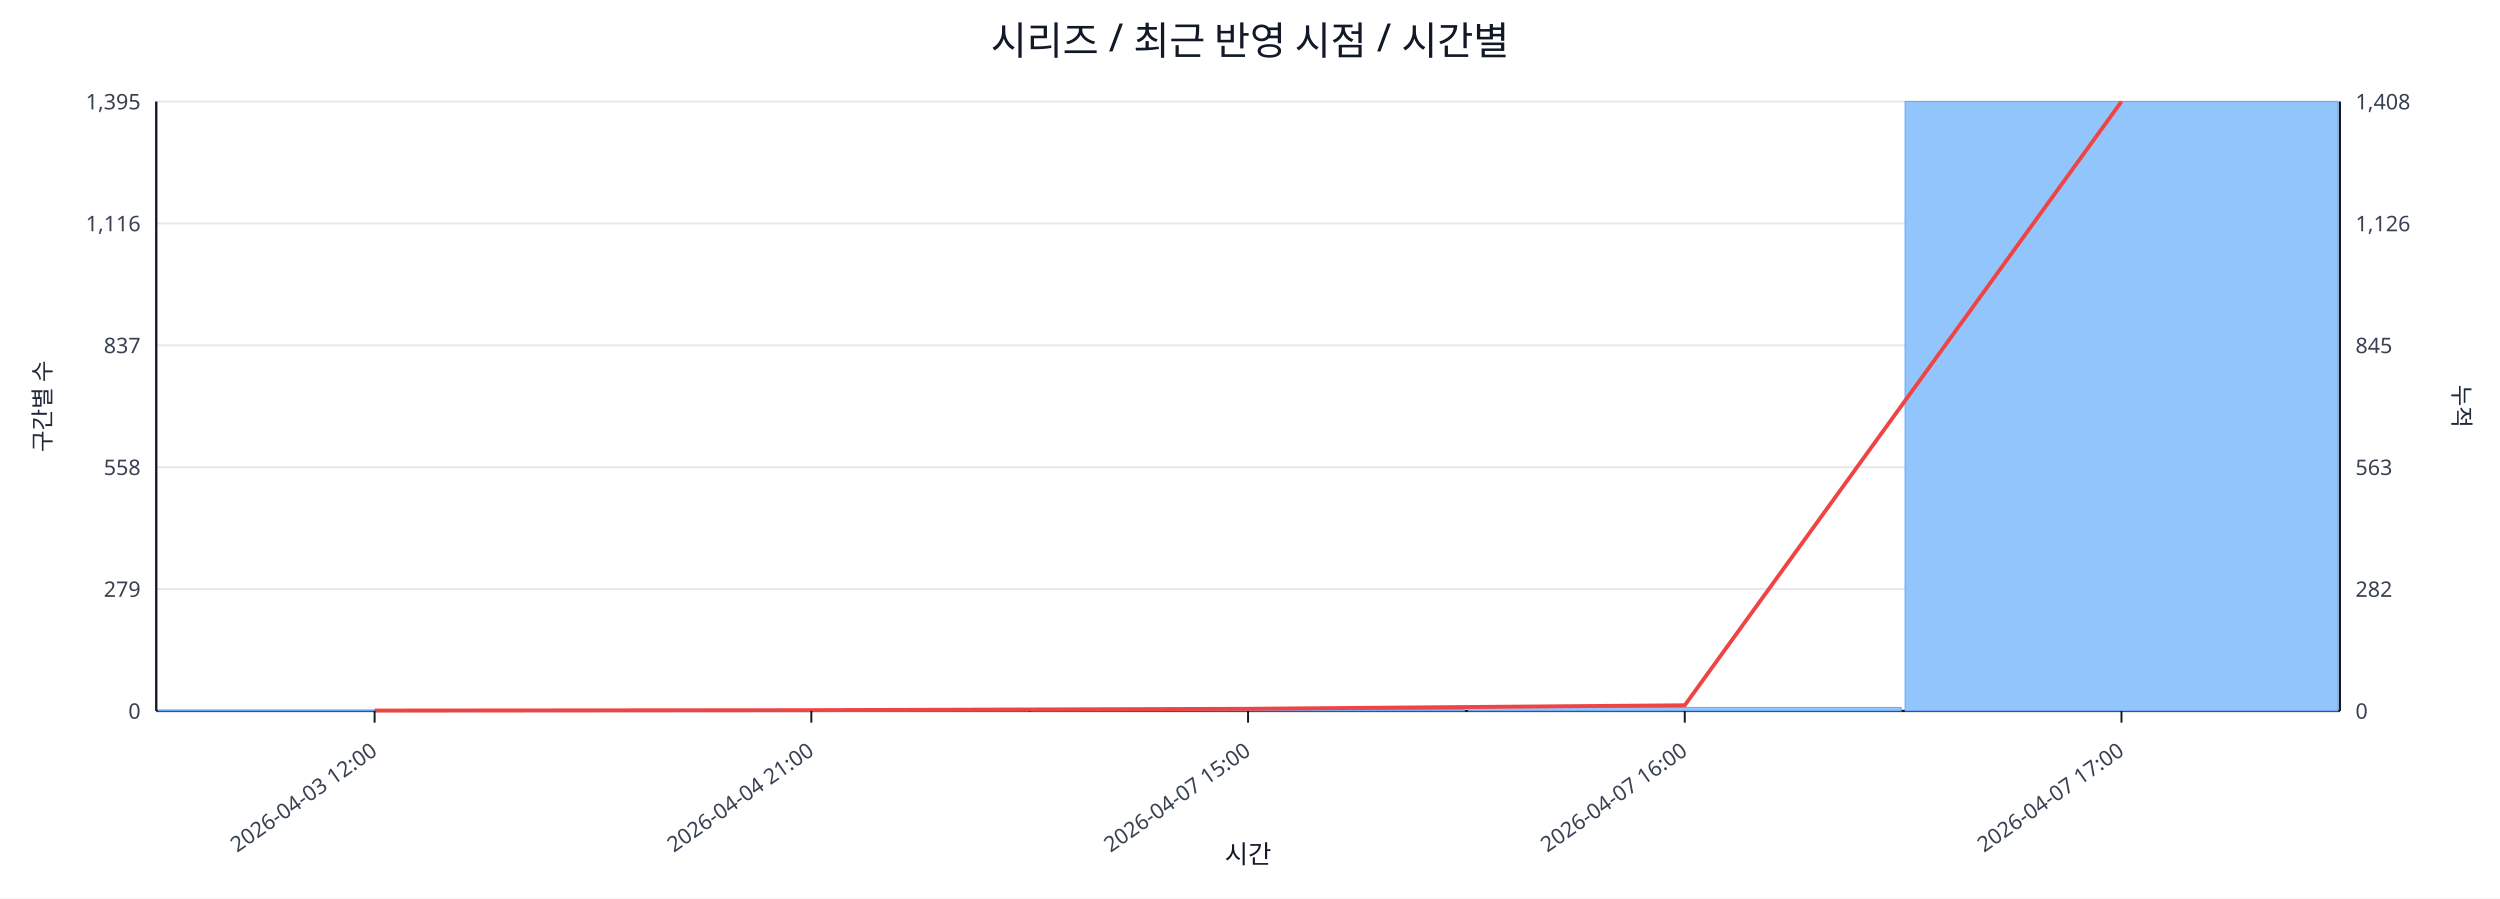
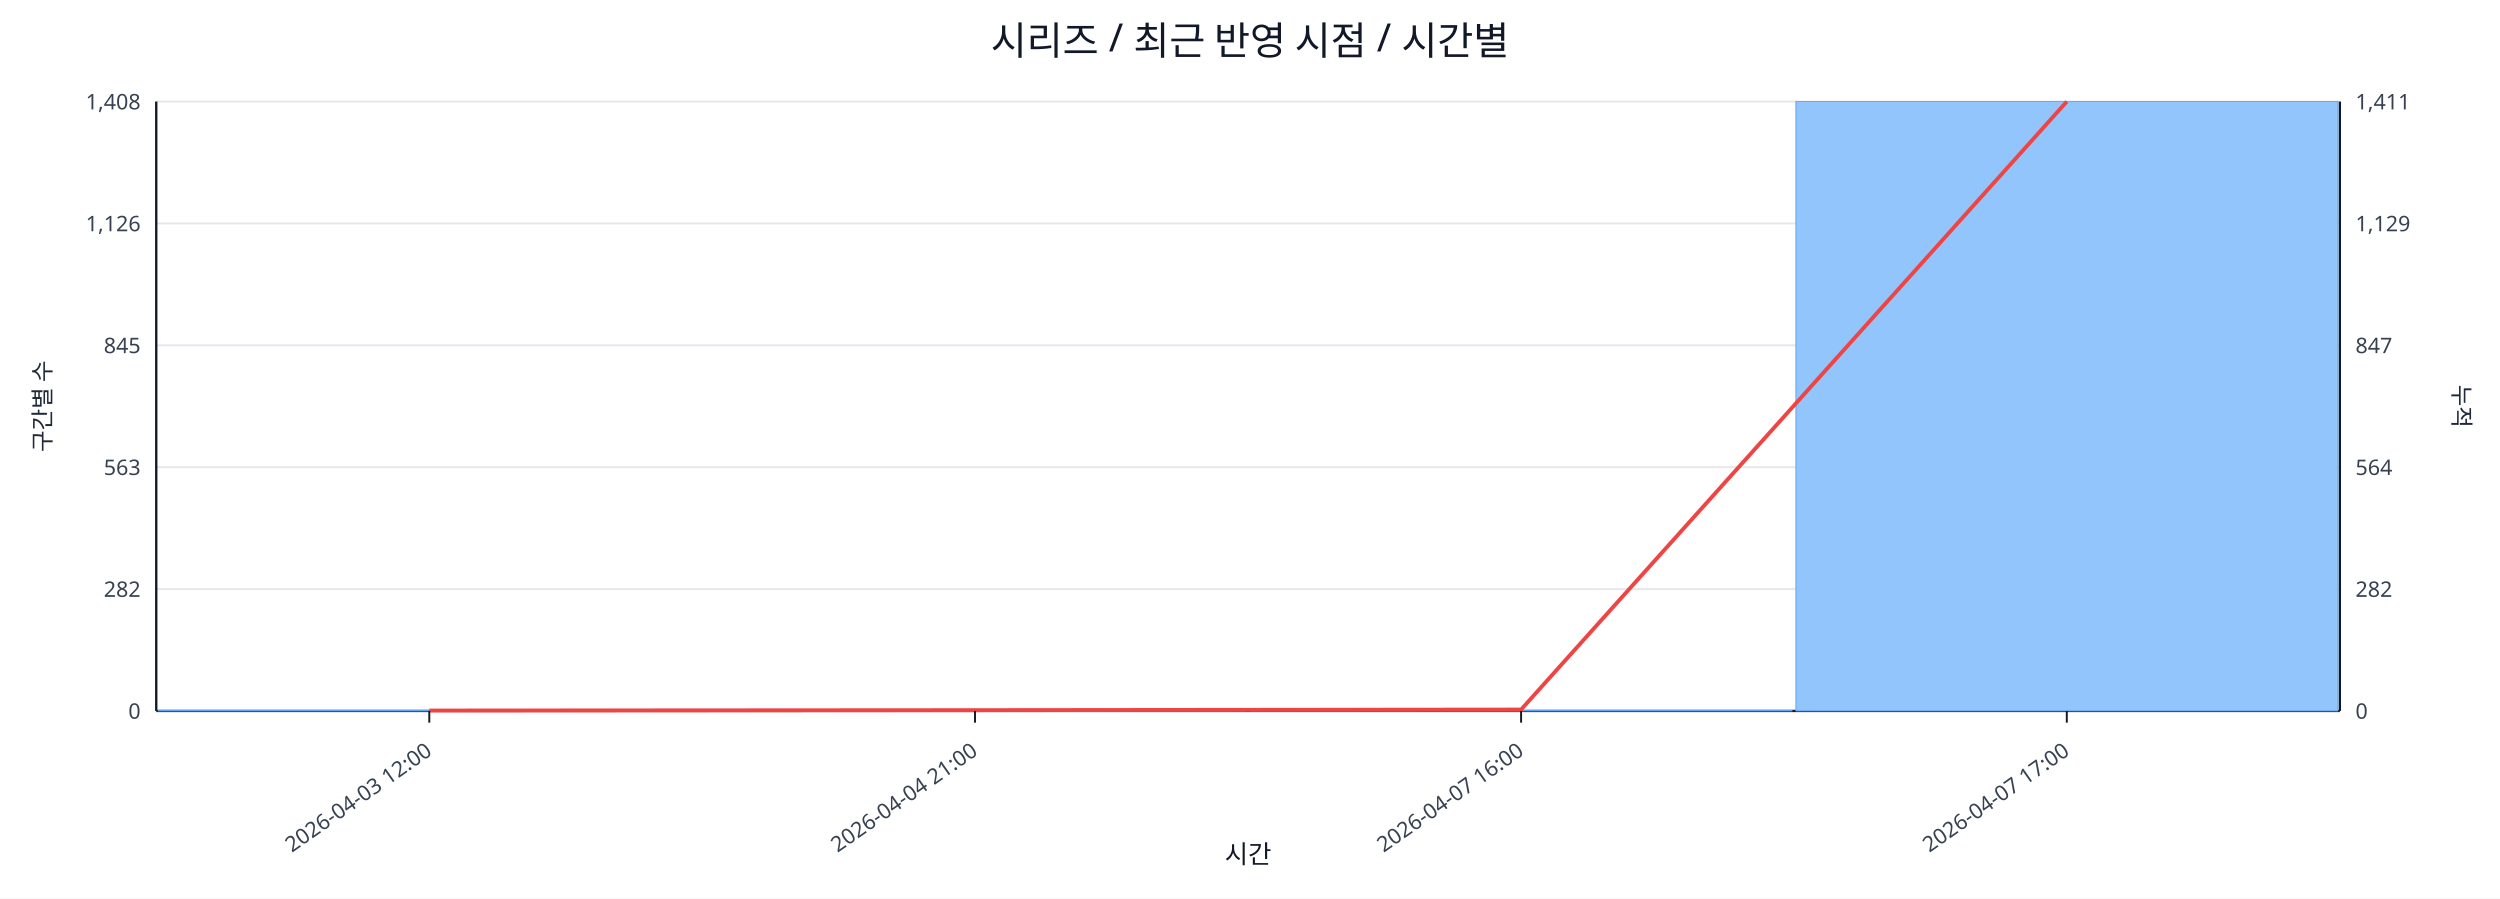
<svg xmlns="http://www.w3.org/2000/svg" width="1280" height="460" viewBox="0 0 1280 460">
  <rect x="0" y="0" width="100%" height="100%" fill="#ffffff" />
  <text x="640.0" y="28" font-size="20" text-anchor="middle" font-family="sans-serif" fill="#111827">시리즈 / 최근 반영 시점 / 시간별</text>
  <line x1="80.0" y1="52.0" x2="1198.0" y2="52.0" stroke="#e5e7eb" stroke-width="1" />
-   <text x="72.0" y="56.0" font-size="11" text-anchor="end" font-family="sans-serif" fill="#374151">1,395</text>
-   <text x="1206.0" y="56.0" font-size="11" text-anchor="start" font-family="sans-serif" fill="#374151">1,408</text>
+   <text x="72.0" y="56.0" font-size="11" text-anchor="end" font-family="sans-serif" fill="#374151">1,408</text>
+   <text x="1206.0" y="56.0" font-size="11" text-anchor="start" font-family="sans-serif" fill="#374151">1,411</text>
  <line x1="80.0" y1="114.4" x2="1198.0" y2="114.4" stroke="#e5e7eb" stroke-width="1" />
-   <text x="72.0" y="118.4" font-size="11" text-anchor="end" font-family="sans-serif" fill="#374151">1,116</text>
-   <text x="1206.0" y="118.4" font-size="11" text-anchor="start" font-family="sans-serif" fill="#374151">1,126</text>
+   <text x="72.0" y="118.4" font-size="11" text-anchor="end" font-family="sans-serif" fill="#374151">1,126</text>
+   <text x="1206.0" y="118.4" font-size="11" text-anchor="start" font-family="sans-serif" fill="#374151">1,129</text>
  <line x1="80.0" y1="176.8" x2="1198.0" y2="176.8" stroke="#e5e7eb" stroke-width="1" />
-   <text x="72.0" y="180.8" font-size="11" text-anchor="end" font-family="sans-serif" fill="#374151">837</text>
-   <text x="1206.0" y="180.8" font-size="11" text-anchor="start" font-family="sans-serif" fill="#374151">845</text>
+   <text x="72.0" y="180.8" font-size="11" text-anchor="end" font-family="sans-serif" fill="#374151">845</text>
+   <text x="1206.0" y="180.8" font-size="11" text-anchor="start" font-family="sans-serif" fill="#374151">847</text>
  <line x1="80.0" y1="239.2" x2="1198.0" y2="239.2" stroke="#e5e7eb" stroke-width="1" />
-   <text x="72.0" y="243.2" font-size="11" text-anchor="end" font-family="sans-serif" fill="#374151">558</text>
-   <text x="1206.0" y="243.2" font-size="11" text-anchor="start" font-family="sans-serif" fill="#374151">563</text>
+   <text x="72.0" y="243.2" font-size="11" text-anchor="end" font-family="sans-serif" fill="#374151">563</text>
+   <text x="1206.0" y="243.2" font-size="11" text-anchor="start" font-family="sans-serif" fill="#374151">564</text>
  <line x1="80.0" y1="301.6" x2="1198.0" y2="301.6" stroke="#e5e7eb" stroke-width="1" />
-   <text x="72.0" y="305.6" font-size="11" text-anchor="end" font-family="sans-serif" fill="#374151">279</text>
+   <text x="72.0" y="305.6" font-size="11" text-anchor="end" font-family="sans-serif" fill="#374151">282</text>
  <text x="1206.0" y="305.6" font-size="11" text-anchor="start" font-family="sans-serif" fill="#374151">282</text>
  <line x1="80.0" y1="364.0" x2="1198.0" y2="364.0" stroke="#e5e7eb" stroke-width="1" />
  <text x="72.0" y="368.0" font-size="11" text-anchor="end" font-family="sans-serif" fill="#374151">0</text>
  <text x="1206.0" y="368.0" font-size="11" text-anchor="start" font-family="sans-serif" fill="#374151">0</text>
  <line x1="80.0" y1="364.0" x2="1198.0" y2="364.0" stroke="#111827" stroke-width="1.2" />
  <line x1="80.0" y1="52.0" x2="80.0" y2="364.0" stroke="#111827" stroke-width="1.2" />
  <line x1="1198.0" y1="52.0" x2="1198.0" y2="364.0" stroke="#111827" stroke-width="1.2" />
-   <rect x="81.0" y="363.8" width="221.6" height="0.2" fill="#93c5fd" stroke="#60a5fa" stroke-width="0.5" />
-   <rect x="304.6" y="363.8" width="221.6" height="0.2" fill="#93c5fd" stroke="#60a5fa" stroke-width="0.5" />
-   <rect x="528.2" y="363.3" width="221.6" height="0.7" fill="#93c5fd" stroke="#60a5fa" stroke-width="0.5" />
-   <rect x="751.8" y="362.2" width="221.6" height="1.8" fill="#93c5fd" stroke="#60a5fa" stroke-width="0.5" />
-   <rect x="975.4" y="52.0" width="221.6" height="312.0" fill="#93c5fd" stroke="#60a5fa" stroke-width="0.5" />
-   <polyline fill="none" stroke="#ef4444" stroke-width="2" points="191.8,363.8 415.4,363.6 639.0,362.9 862.6,361.1 1086.2,52.0" />
-   <line x1="191.8" y1="364.0" x2="191.8" y2="370.0" stroke="#111827" stroke-width="1" />
-   <text x="193.8" y="386.0" font-size="11" text-anchor="end" transform="rotate(-35 193.8 386.0)" font-family="sans-serif" fill="#374151">2026-04-03 12:00</text>
-   <line x1="415.4" y1="364.0" x2="415.4" y2="370.0" stroke="#111827" stroke-width="1" />
-   <text x="417.4" y="386.0" font-size="11" text-anchor="end" transform="rotate(-35 417.4 386.0)" font-family="sans-serif" fill="#374151">2026-04-04 21:00</text>
-   <line x1="639.0" y1="364.0" x2="639.0" y2="370.0" stroke="#111827" stroke-width="1" />
-   <text x="641.0" y="386.0" font-size="11" text-anchor="end" transform="rotate(-35 641.0 386.0)" font-family="sans-serif" fill="#374151">2026-04-07 15:00</text>
-   <line x1="862.6" y1="364.0" x2="862.6" y2="370.0" stroke="#111827" stroke-width="1" />
-   <text x="864.6" y="386.0" font-size="11" text-anchor="end" transform="rotate(-35 864.6 386.0)" font-family="sans-serif" fill="#374151">2026-04-07 16:00</text>
-   <line x1="1086.2" y1="364.0" x2="1086.2" y2="370.0" stroke="#111827" stroke-width="1" />
-   <text x="1088.2" y="386.0" font-size="11" text-anchor="end" transform="rotate(-35 1088.2 386.0)" font-family="sans-serif" fill="#374151">2026-04-07 17:00</text>
+   <rect x="81.0" y="363.8" width="277.5" height="0.2" fill="#93c5fd" stroke="#60a5fa" stroke-width="0.5" />
+   <rect x="360.5" y="363.8" width="277.5" height="0.2" fill="#93c5fd" stroke="#60a5fa" stroke-width="0.5" />
+   <rect x="640.0" y="363.8" width="277.5" height="0.2" fill="#93c5fd" stroke="#60a5fa" stroke-width="0.5" />
+   <rect x="919.5" y="52.0" width="277.5" height="312.0" fill="#93c5fd" stroke="#60a5fa" stroke-width="0.5" />
+   <polyline fill="none" stroke="#ef4444" stroke-width="2" points="219.8,363.8 499.2,363.6 778.8,363.3 1058.2,52.0" />
+   <line x1="219.8" y1="364.0" x2="219.8" y2="370.0" stroke="#111827" stroke-width="1" />
+   <text x="221.8" y="386.0" font-size="11" text-anchor="end" transform="rotate(-35 221.8 386.0)" font-family="sans-serif" fill="#374151">2026-04-03 12:00</text>
+   <line x1="499.2" y1="364.0" x2="499.2" y2="370.0" stroke="#111827" stroke-width="1" />
+   <text x="501.2" y="386.0" font-size="11" text-anchor="end" transform="rotate(-35 501.2 386.0)" font-family="sans-serif" fill="#374151">2026-04-04 21:00</text>
+   <line x1="778.8" y1="364.0" x2="778.8" y2="370.0" stroke="#111827" stroke-width="1" />
+   <text x="780.8" y="386.0" font-size="11" text-anchor="end" transform="rotate(-35 780.8 386.0)" font-family="sans-serif" fill="#374151">2026-04-07 16:00</text>
+   <line x1="1058.2" y1="364.0" x2="1058.2" y2="370.0" stroke="#111827" stroke-width="1" />
+   <text x="1060.2" y="386.0" font-size="11" text-anchor="end" transform="rotate(-35 1060.2 386.0)" font-family="sans-serif" fill="#374151">2026-04-07 17:00</text>
  <text x="26" y="208.0" font-size="12" transform="rotate(-90 26 208.0)" text-anchor="middle" font-family="sans-serif" fill="#1f2937">구간별 수</text>
  <text x="1256.0" y="208.0" font-size="12" transform="rotate(90 1256.0 208.0)" text-anchor="middle" font-family="sans-serif" fill="#1f2937">누적</text>
  <text x="639.0" y="442.0" font-size="13" text-anchor="middle" font-family="sans-serif" fill="#111827">시간</text>
</svg>
